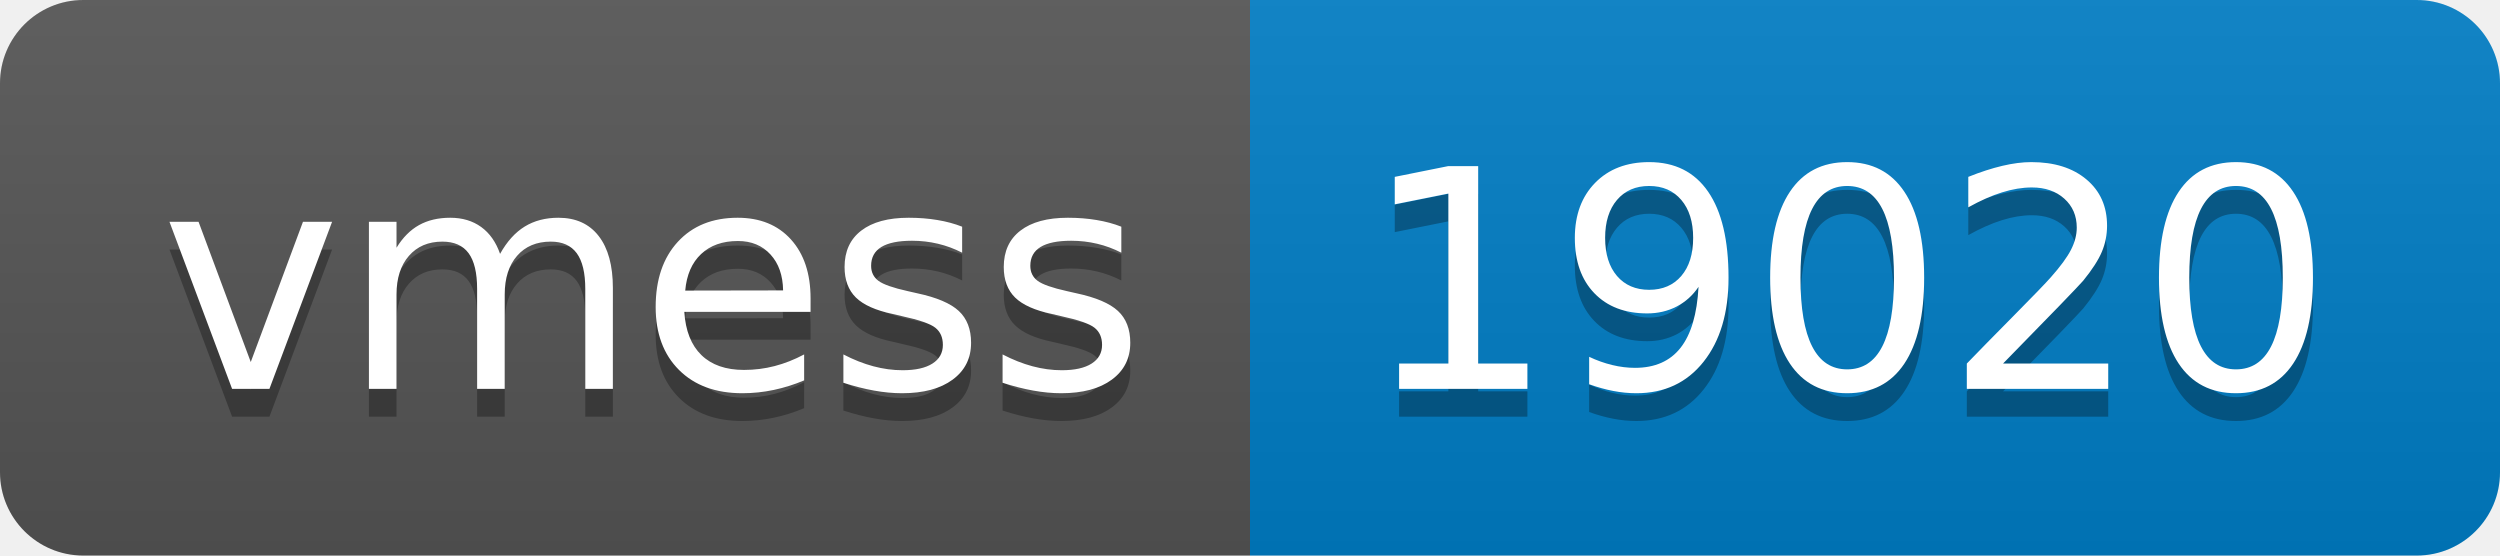
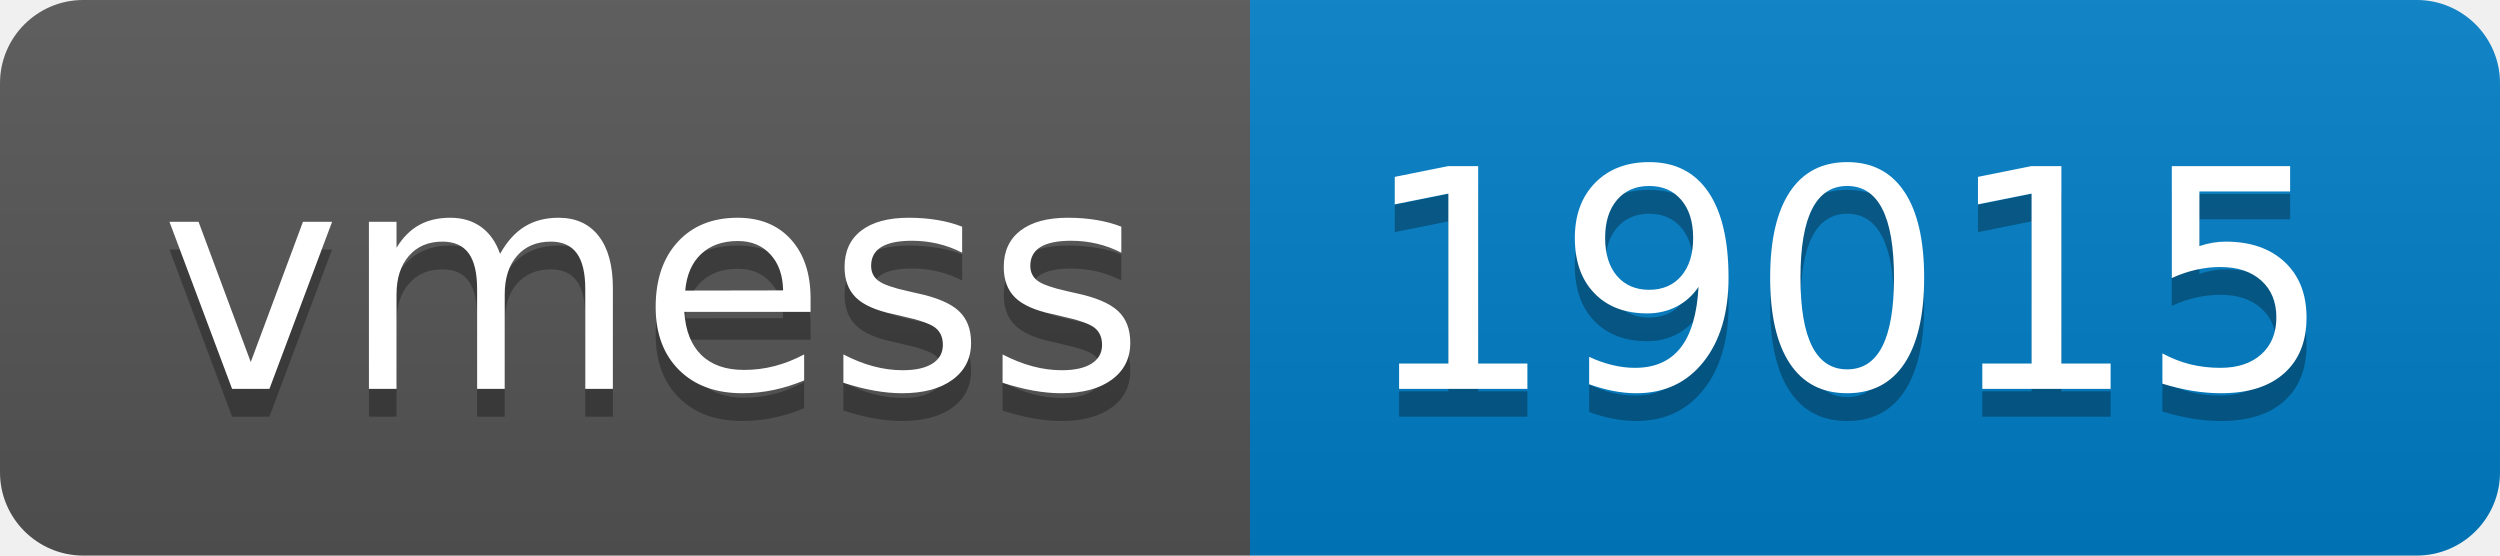
- <svg xmlns="http://www.w3.org/2000/svg" width="90" height="20" role="img" aria-label="vmess: 19020">
+ <svg xmlns="http://www.w3.org/2000/svg" width="90" height="20" role="img" aria-label="vmess: 19015">
  <linearGradient id="s" x2="0" y2="100%">
    <stop offset="0" stop-color="#bbb" stop-opacity=".1" />
    <stop offset="1" stop-opacity=".1" />
  </linearGradient>
  <clipPath id="r">
    <rect width="90" height="20" rx="3" fill="#fff" />
  </clipPath>
  <g clip-path="url(#r)">
    <rect width="45" height="20" fill="#555" />
    <rect x="45" width="45" height="20" fill="#007ec6" />
    <rect width="90" height="20" fill="url(#s)" />
  </g>
  <g fill="#fff" text-anchor="middle" font-family="Verdana,Geneva,DejaVu Sans,sans-serif" text-rendering="geometricPrecision" font-size="110">
    <text aria-hidden="true" x="235" y="150" fill="#010101" fill-opacity=".3" transform="scale(.1)" textLength="350">vmess</text>
    <text x="235" y="140" transform="scale(.1)" fill="#fff" textLength="350">vmess</text>
-     <text aria-hidden="true" x="665" y="150" fill="#010101" fill-opacity=".3" transform="scale(.1)" textLength="350">19020</text>
-     <text x="665" y="140" transform="scale(.1)" fill="#fff" textLength="350">19020</text>
+     <text aria-hidden="true" x="665" y="150" fill="#010101" fill-opacity=".3" transform="scale(.1)" textLength="350">19015</text>
+     <text x="665" y="140" transform="scale(.1)" fill="#fff" textLength="350">19015</text>
  </g>
</svg>
